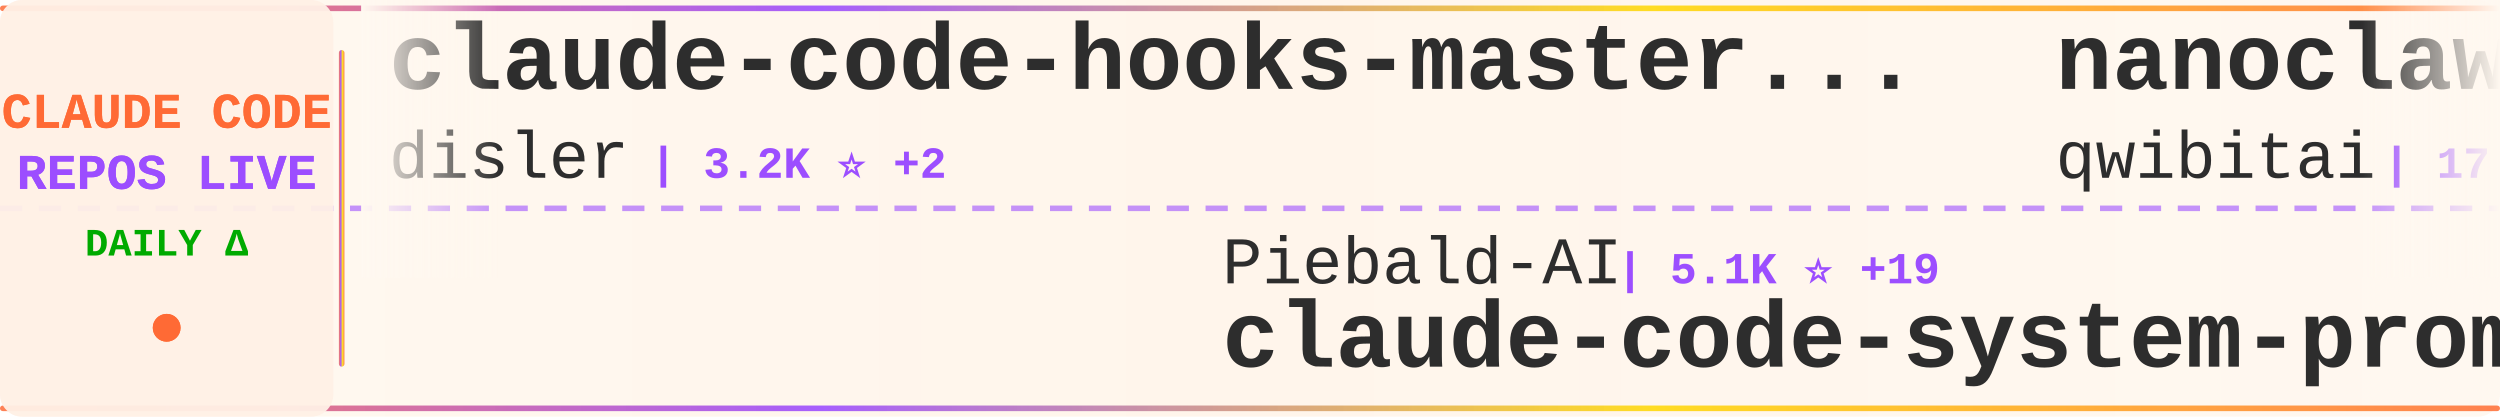
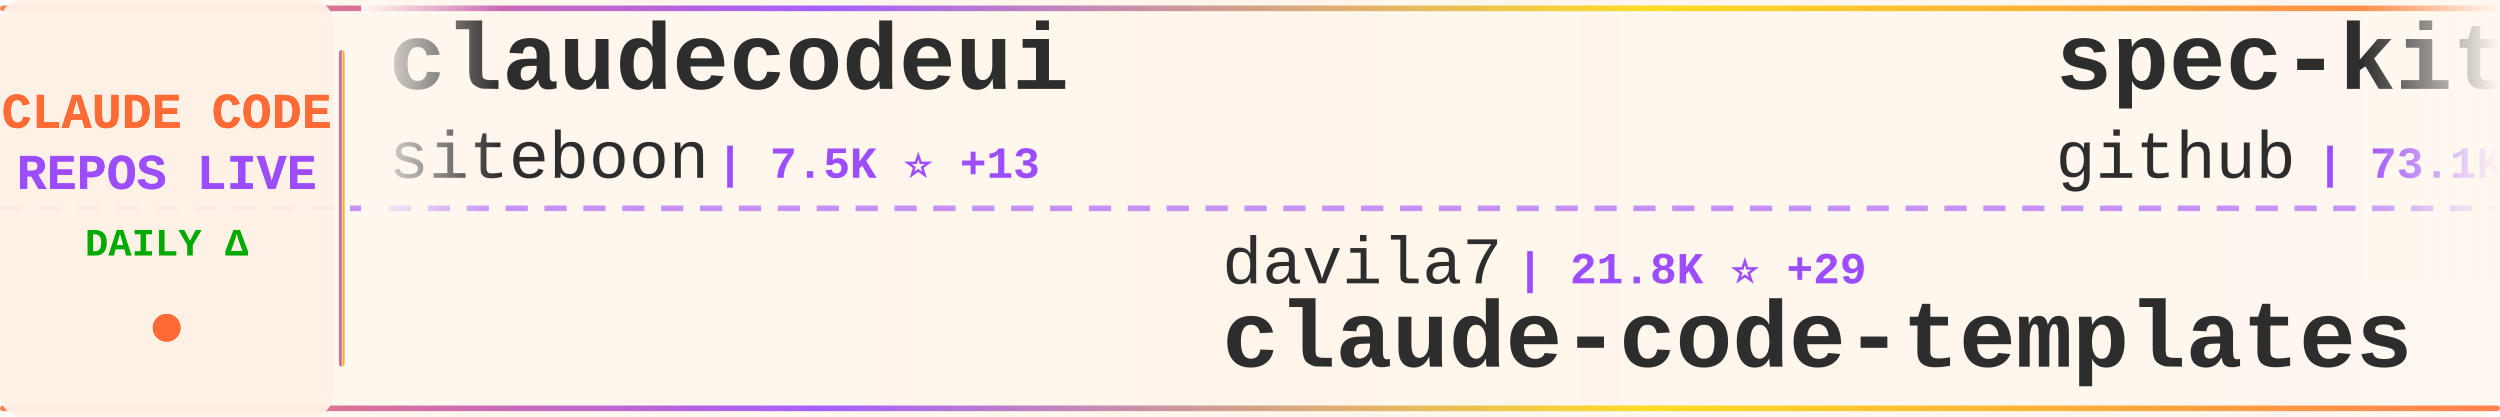
<svg xmlns="http://www.w3.org/2000/svg" width="900" height="150">
  <defs>
    <linearGradient id="tickerBg" x1="0%" y1="0%" x2="100%" y2="0%">
      <stop offset="0%" style="stop-color:#fff8f0;stop-opacity:0.98" />
      <stop offset="50%" style="stop-color:#fff5eb;stop-opacity:1" />
      <stop offset="100%" style="stop-color:#fff8f0;stop-opacity:0.98" />
    </linearGradient>
    <linearGradient id="borderGrad" x1="0%" y1="0%" x2="100%" y2="0%">
      <stop offset="0%" style="stop-color:#FF6B35;stop-opacity:0.85">
        <animate attributeName="stop-opacity" values="0.85;1;0.85" dur="2s" repeatCount="indefinite" />
      </stop>
      <stop offset="33%" style="stop-color:#9C4EFF;stop-opacity:0.9">
        <animate attributeName="stop-opacity" values="0.9;1;0.9" dur="2.2s" repeatCount="indefinite" />
      </stop>
      <stop offset="66%" style="stop-color:#FFD700;stop-opacity:0.85">
        <animate attributeName="stop-opacity" values="0.85;1;0.85" dur="1.8s" repeatCount="indefinite" />
      </stop>
      <stop offset="100%" style="stop-color:#FF6B35;stop-opacity:0.85">
        <animate attributeName="stop-opacity" values="0.85;1;0.85" dur="2s" repeatCount="indefinite" />
      </stop>
    </linearGradient>
    <filter id="textGlow">
      <feGaussianBlur stdDeviation="0.15" result="coloredBlur" />
      <feMerge>
        <feMergeNode in="coloredBlur" />
        <feMergeNode in="SourceGraphic" />
      </feMerge>
    </filter>
    <filter id="metricGlow">
      <feGaussianBlur stdDeviation="0.2" result="coloredBlur" />
      <feMerge>
        <feMergeNode in="coloredBlur" />
        <feMergeNode in="SourceGraphic" />
      </feMerge>
    </filter>
    <linearGradient id="leftFade" x1="0%" y1="0%" x2="100%" y2="0%">
      <stop offset="0%" style="stop-color:#fff8f0;stop-opacity:1" />
      <stop offset="100%" style="stop-color:#fff8f0;stop-opacity:0" />
    </linearGradient>
    <linearGradient id="rightFade" x1="0%" y1="0%" x2="100%" y2="0%">
      <stop offset="0%" style="stop-color:#fff8f0;stop-opacity:0" />
      <stop offset="100%" style="stop-color:#fff8f0;stop-opacity:1" />
    </linearGradient>
  </defs>
  <rect width="900" height="150" fill="url(#tickerBg)" rx="8" />
  <rect x="0" y="2" width="900" height="2" fill="url(#borderGrad)" rx="1" />
  <rect x="0" y="146" width="900" height="2" fill="url(#borderGrad)" rx="1" />
  <line x1="0" y1="75" x2="900" y2="75" stroke="#9C4EFF" stroke-width="2" stroke-dasharray="8 6" opacity="0.6" />
  <rect x="0" y="0" width="120" height="150" fill="#fff0e6" opacity="0.95" rx="8" />
  <text x="60" y="46" font-family="'Courier New', monospace" font-size="18" font-weight="bold" fill="#FF6B35" text-anchor="middle" filter="url(#textGlow)">
    CLAUDE CODE
  </text>
  <text x="60" y="68" font-family="'Courier New', monospace" font-size="18" font-weight="bold" fill="#9C4EFF" text-anchor="middle" filter="url(#textGlow)">
    REPOS LIVE
  </text>
  <text x="60" y="92" font-family="'Courier New', monospace" font-size="14" font-weight="bold" fill="#00aa00" text-anchor="middle">
    DAILY Δ
  </text>
  <circle cx="60" cy="118" r="5" fill="#FF6B35" filter="url(#metricGlow)">
    <animate attributeName="r" values="4;6;4" dur="1.5s" repeatCount="indefinite" />
    <animate attributeName="opacity" values="0.6;1;0.6" dur="1.5s" repeatCount="indefinite" />
  </circle>
  <rect x="122" y="18" width="2" height="114" fill="url(#borderGrad)" rx="1" />
  <clipPath id="tickerClip">
    <rect x="130" y="0" width="770" height="150" />
  </clipPath>
  <g clip-path="url(#tickerClip)">
    <g id="tickerItems">
      <animateTransform attributeName="transform" attributeType="XML" type="translate" from="0 0" to="-3000 0" dur="54s" repeatCount="indefinite" />
      <g transform="translate(0, 0)">
-         <text x="140" y="32" font-family="'Courier New', monospace" font-size="34" font-weight="bold" fill="#2d2d2d">claude-code-hooks-master...</text>
-         <text x="140" y="64" font-family="'Courier New', monospace" font-size="24" font-weight="normal" fill="#2d2d2d" opacity="1.0">disler</text>
-         <text x="234" y="64" font-family="'Courier New', monospace" font-size="16" font-weight="bold" fill="#9C4EFF"> | 3.2K ⭐ +2</text>
+         <text x="140" y="32" font-family="'Courier New', monospace" font-size="34" font-weight="bold" fill="#2d2d2d">claudecodeui</text>
+         <text x="140" y="64" font-family="'Courier New', monospace" font-size="24" font-weight="normal" fill="#2d2d2d" opacity="1.0">siteboon</text>
+         <text x="258" y="64" font-family="'Courier New', monospace" font-size="16" font-weight="bold" fill="#9C4EFF"> | 7.5K ⭐ +13</text>
      </g>
      <g transform="translate(300, 0)">
-         <text x="140" y="102" font-family="'Courier New', monospace" font-size="24" font-weight="normal" fill="#2d2d2d" opacity="1.0">Piebald-AI</text>
-         <text x="282" y="102" font-family="'Courier New', monospace" font-size="16" font-weight="bold" fill="#9C4EFF"> | 5.1K ⭐ +19</text>
-         <text x="140" y="132" font-family="'Courier New', monospace" font-size="34" font-weight="bold" fill="#2d2d2d">claude-code-system-promp...</text>
+         <text x="140" y="102" font-family="'Courier New', monospace" font-size="24" font-weight="normal" fill="#2d2d2d" opacity="1.0">davila7</text>
+         <text x="246" y="102" font-family="'Courier New', monospace" font-size="16" font-weight="bold" fill="#9C4EFF"> | 21.8K ⭐ +29</text>
+         <text x="140" y="132" font-family="'Courier New', monospace" font-size="34" font-weight="bold" fill="#2d2d2d">claude-code-templates</text>
      </g>
      <g transform="translate(600, 0)">
-         <text x="140" y="32" font-family="'Courier New', monospace" font-size="34" font-weight="bold" fill="#2d2d2d">nanoclaw</text>
-         <text x="140" y="64" font-family="'Courier New', monospace" font-size="24" font-weight="normal" fill="#2d2d2d" opacity="1.0">qwibitai</text>
-         <text x="258" y="64" font-family="'Courier New', monospace" font-size="16" font-weight="bold" fill="#9C4EFF"> | 17.0K ⭐ +71</text>
+         <text x="140" y="32" font-family="'Courier New', monospace" font-size="34" font-weight="bold" fill="#2d2d2d">spec-kit</text>
+         <text x="140" y="64" font-family="'Courier New', monospace" font-size="24" font-weight="normal" fill="#2d2d2d" opacity="1.0">github</text>
+         <text x="234" y="64" font-family="'Courier New', monospace" font-size="16" font-weight="bold" fill="#9C4EFF"> | 73.1K ⭐ +78</text>
      </g>
      <g transform="translate(900, 0)">
+         <text x="140" y="102" font-family="'Courier New', monospace" font-size="24" font-weight="normal" fill="#2d2d2d" opacity="1.0">laravel</text>
+         <text x="246" y="102" font-family="'Courier New', monospace" font-size="16" font-weight="bold" fill="#9C4EFF"> | 507 ⭐</text>
+         <text x="140" y="132" font-family="'Courier New', monospace" font-size="34" font-weight="bold" fill="#2d2d2d">claude-code</text>
+       </g>
+       <g transform="translate(1200, 0)">
+         <text x="140" y="32" font-family="'Courier New', monospace" font-size="34" font-weight="bold" fill="#2d2d2d">claude-code-chat</text>
+         <text x="140" y="64" font-family="'Courier New', monospace" font-size="24" font-weight="normal" fill="#2d2d2d" opacity="1.0">andrepimenta</text>
+         <text x="306" y="64" font-family="'Courier New', monospace" font-size="16" font-weight="bold" fill="#9C4EFF"> | 994 ⭐</text>
+       </g>
+       <g transform="translate(1500, 0)">
        <text x="140" y="102" font-family="'Courier New', monospace" font-size="24" font-weight="normal" fill="#2d2d2d" opacity="1.0">jeremylongshore</text>
-         <text x="342" y="102" font-family="'Courier New', monospace" font-size="16" font-weight="bold" fill="#9C4EFF"> | 1.5K ⭐ +2</text>
+         <text x="342" y="102" font-family="'Courier New', monospace" font-size="16" font-weight="bold" fill="#9C4EFF"> | 1.5K ⭐ +3</text>
        <text x="140" y="132" font-family="'Courier New', monospace" font-size="34" font-weight="bold" fill="#2d2d2d">claude-code-plugins-plus...</text>
      </g>
-       <g transform="translate(1200, 0)">
-         <text x="140" y="32" font-family="'Courier New', monospace" font-size="34" font-weight="bold" fill="#2d2d2d">claude-agent-sdk-python</text>
-         <text x="140" y="64" font-family="'Courier New', monospace" font-size="24" font-weight="normal" fill="#2d2d2d" opacity="1.0">anthropics</text>
-         <text x="282" y="64" font-family="'Courier New', monospace" font-size="16" font-weight="bold" fill="#9C4EFF"> | 5.1K ⭐ +1</text>
-       </g>
-       <g transform="translate(1500, 0)">
-         <text x="140" y="102" font-family="'Courier New', monospace" font-size="24" font-weight="normal" fill="#2d2d2d" opacity="1.0">ChrisWiles</text>
-         <text x="282" y="102" font-family="'Courier New', monospace" font-size="16" font-weight="bold" fill="#9C4EFF"> | 5.4K ⭐ +1</text>
-         <text x="140" y="132" font-family="'Courier New', monospace" font-size="34" font-weight="bold" fill="#2d2d2d">claude-code-showcase</text>
-       </g>
      <g transform="translate(1800, 0)">
-         <text x="140" y="32" font-family="'Courier New', monospace" font-size="34" font-weight="bold" fill="#2d2d2d">claude-task-master</text>
-         <text x="140" y="64" font-family="'Courier New', monospace" font-size="24" font-weight="normal" fill="#2d2d2d" opacity="1.0">eyaltoledano</text>
-         <text x="306" y="64" font-family="'Courier New', monospace" font-size="16" font-weight="bold" fill="#9C4EFF"> | 25.7K ⭐ +2</text>
+         <text x="140" y="32" font-family="'Courier New', monospace" font-size="34" font-weight="bold" fill="#2d2d2d">oh-my-claudecode</text>
+         <text x="140" y="64" font-family="'Courier New', monospace" font-size="24" font-weight="normal" fill="#2d2d2d" opacity="1.0">Yeachan-Heo</text>
+         <text x="294" y="64" font-family="'Courier New', monospace" font-size="16" font-weight="bold" fill="#9C4EFF"> | 7.9K ⭐ +42</text>
      </g>
      <g transform="translate(2100, 0)">
-         <text x="140" y="102" font-family="'Courier New', monospace" font-size="24" font-weight="normal" fill="#2d2d2d" opacity="1.0">router-for-me</text>
-         <text x="318" y="102" font-family="'Courier New', monospace" font-size="16" font-weight="bold" fill="#9C4EFF"> | 12.4K ⭐ +21</text>
-         <text x="140" y="132" font-family="'Courier New', monospace" font-size="34" font-weight="bold" fill="#2d2d2d">CLIProxyAPI</text>
+         <text x="140" y="102" font-family="'Courier New', monospace" font-size="24" font-weight="normal" fill="#2d2d2d" opacity="1.0">d-kimuson</text>
+         <text x="270" y="102" font-family="'Courier New', monospace" font-size="16" font-weight="bold" fill="#9C4EFF"> | 927 ⭐</text>
+         <text x="140" y="132" font-family="'Courier New', monospace" font-size="34" font-weight="bold" fill="#2d2d2d">claude-code-viewer</text>
      </g>
      <g transform="translate(2400, 0)">
-         <text x="140" y="32" font-family="'Courier New', monospace" font-size="34" font-weight="bold" fill="#2d2d2d">claude-code-cheat-sheet</text>
-         <text x="140" y="64" font-family="'Courier New', monospace" font-size="24" font-weight="normal" fill="#2d2d2d" opacity="1.0">Njengah</text>
-         <text x="246" y="64" font-family="'Courier New', monospace" font-size="16" font-weight="bold" fill="#9C4EFF"> | 1.4K ⭐ +1</text>
+         <text x="140" y="32" font-family="'Courier New', monospace" font-size="34" font-weight="bold" fill="#2d2d2d">browser-use</text>
+         <text x="140" y="64" font-family="'Courier New', monospace" font-size="24" font-weight="normal" fill="#2d2d2d" opacity="1.0">browser-use</text>
+         <text x="294" y="64" font-family="'Courier New', monospace" font-size="16" font-weight="bold" fill="#9C4EFF"> | 79.3K ⭐ +36</text>
      </g>
      <g transform="translate(2700, 0)">
-         <text x="140" y="102" font-family="'Courier New', monospace" font-size="24" font-weight="normal" fill="#2d2d2d" opacity="1.0">frankbria</text>
-         <text x="270" y="102" font-family="'Courier New', monospace" font-size="16" font-weight="bold" fill="#9C4EFF"> | 7.4K ⭐ +4</text>
-         <text x="140" y="132" font-family="'Courier New', monospace" font-size="34" font-weight="bold" fill="#2d2d2d">ralph-claude-code</text>
+         <text x="140" y="102" font-family="'Courier New', monospace" font-size="24" font-weight="normal" fill="#2d2d2d" opacity="1.0">severity1</text>
+         <text x="270" y="102" font-family="'Courier New', monospace" font-size="16" font-weight="bold" fill="#9C4EFF"> | 1.2K ⭐</text>
+         <text x="140" y="132" font-family="'Courier New', monospace" font-size="34" font-weight="bold" fill="#2d2d2d">claude-code-prompt-impro...</text>
      </g>
      <g transform="translate(3000, 0)">
-         <text x="140" y="32" font-family="'Courier New', monospace" font-size="34" font-weight="bold" fill="#2d2d2d">claude-code-hooks-master...</text>
-         <text x="140" y="64" font-family="'Courier New', monospace" font-size="24" font-weight="normal" fill="#2d2d2d" opacity="1.0">disler</text>
-         <text x="234" y="64" font-family="'Courier New', monospace" font-size="16" font-weight="bold" fill="#9C4EFF"> | 3.2K ⭐ +2</text>
+         <text x="140" y="32" font-family="'Courier New', monospace" font-size="34" font-weight="bold" fill="#2d2d2d">claudecodeui</text>
+         <text x="140" y="64" font-family="'Courier New', monospace" font-size="24" font-weight="normal" fill="#2d2d2d" opacity="1.0">siteboon</text>
+         <text x="258" y="64" font-family="'Courier New', monospace" font-size="16" font-weight="bold" fill="#9C4EFF"> | 7.5K ⭐ +13</text>
      </g>
      <g transform="translate(3300, 0)">
-         <text x="140" y="102" font-family="'Courier New', monospace" font-size="24" font-weight="normal" fill="#2d2d2d" opacity="1.0">Piebald-AI</text>
-         <text x="282" y="102" font-family="'Courier New', monospace" font-size="16" font-weight="bold" fill="#9C4EFF"> | 5.1K ⭐ +19</text>
-         <text x="140" y="132" font-family="'Courier New', monospace" font-size="34" font-weight="bold" fill="#2d2d2d">claude-code-system-promp...</text>
+         <text x="140" y="102" font-family="'Courier New', monospace" font-size="24" font-weight="normal" fill="#2d2d2d" opacity="1.0">davila7</text>
+         <text x="246" y="102" font-family="'Courier New', monospace" font-size="16" font-weight="bold" fill="#9C4EFF"> | 21.8K ⭐ +29</text>
+         <text x="140" y="132" font-family="'Courier New', monospace" font-size="34" font-weight="bold" fill="#2d2d2d">claude-code-templates</text>
      </g>
      <g transform="translate(3600, 0)">
-         <text x="140" y="32" font-family="'Courier New', monospace" font-size="34" font-weight="bold" fill="#2d2d2d">nanoclaw</text>
-         <text x="140" y="64" font-family="'Courier New', monospace" font-size="24" font-weight="normal" fill="#2d2d2d" opacity="1.0">qwibitai</text>
-         <text x="258" y="64" font-family="'Courier New', monospace" font-size="16" font-weight="bold" fill="#9C4EFF"> | 17.0K ⭐ +71</text>
+         <text x="140" y="32" font-family="'Courier New', monospace" font-size="34" font-weight="bold" fill="#2d2d2d">spec-kit</text>
+         <text x="140" y="64" font-family="'Courier New', monospace" font-size="24" font-weight="normal" fill="#2d2d2d" opacity="1.0">github</text>
+         <text x="234" y="64" font-family="'Courier New', monospace" font-size="16" font-weight="bold" fill="#9C4EFF"> | 73.1K ⭐ +78</text>
      </g>
      <g transform="translate(3900, 0)">
-         <text x="140" y="102" font-family="'Courier New', monospace" font-size="24" font-weight="normal" fill="#2d2d2d" opacity="1.0">jeremylongshore</text>
-         <text x="342" y="102" font-family="'Courier New', monospace" font-size="16" font-weight="bold" fill="#9C4EFF"> | 1.5K ⭐ +2</text>
-         <text x="140" y="132" font-family="'Courier New', monospace" font-size="34" font-weight="bold" fill="#2d2d2d">claude-code-plugins-plus...</text>
+         <text x="140" y="102" font-family="'Courier New', monospace" font-size="24" font-weight="normal" fill="#2d2d2d" opacity="1.0">laravel</text>
+         <text x="246" y="102" font-family="'Courier New', monospace" font-size="16" font-weight="bold" fill="#9C4EFF"> | 507 ⭐</text>
+         <text x="140" y="132" font-family="'Courier New', monospace" font-size="34" font-weight="bold" fill="#2d2d2d">claude-code</text>
      </g>
    </g>
  </g>
  <rect x="130" y="0" width="50" height="100" fill="url(#leftFade)" />
  <rect x="850" y="0" width="50" height="100" fill="url(#rightFade)" />
</svg>
